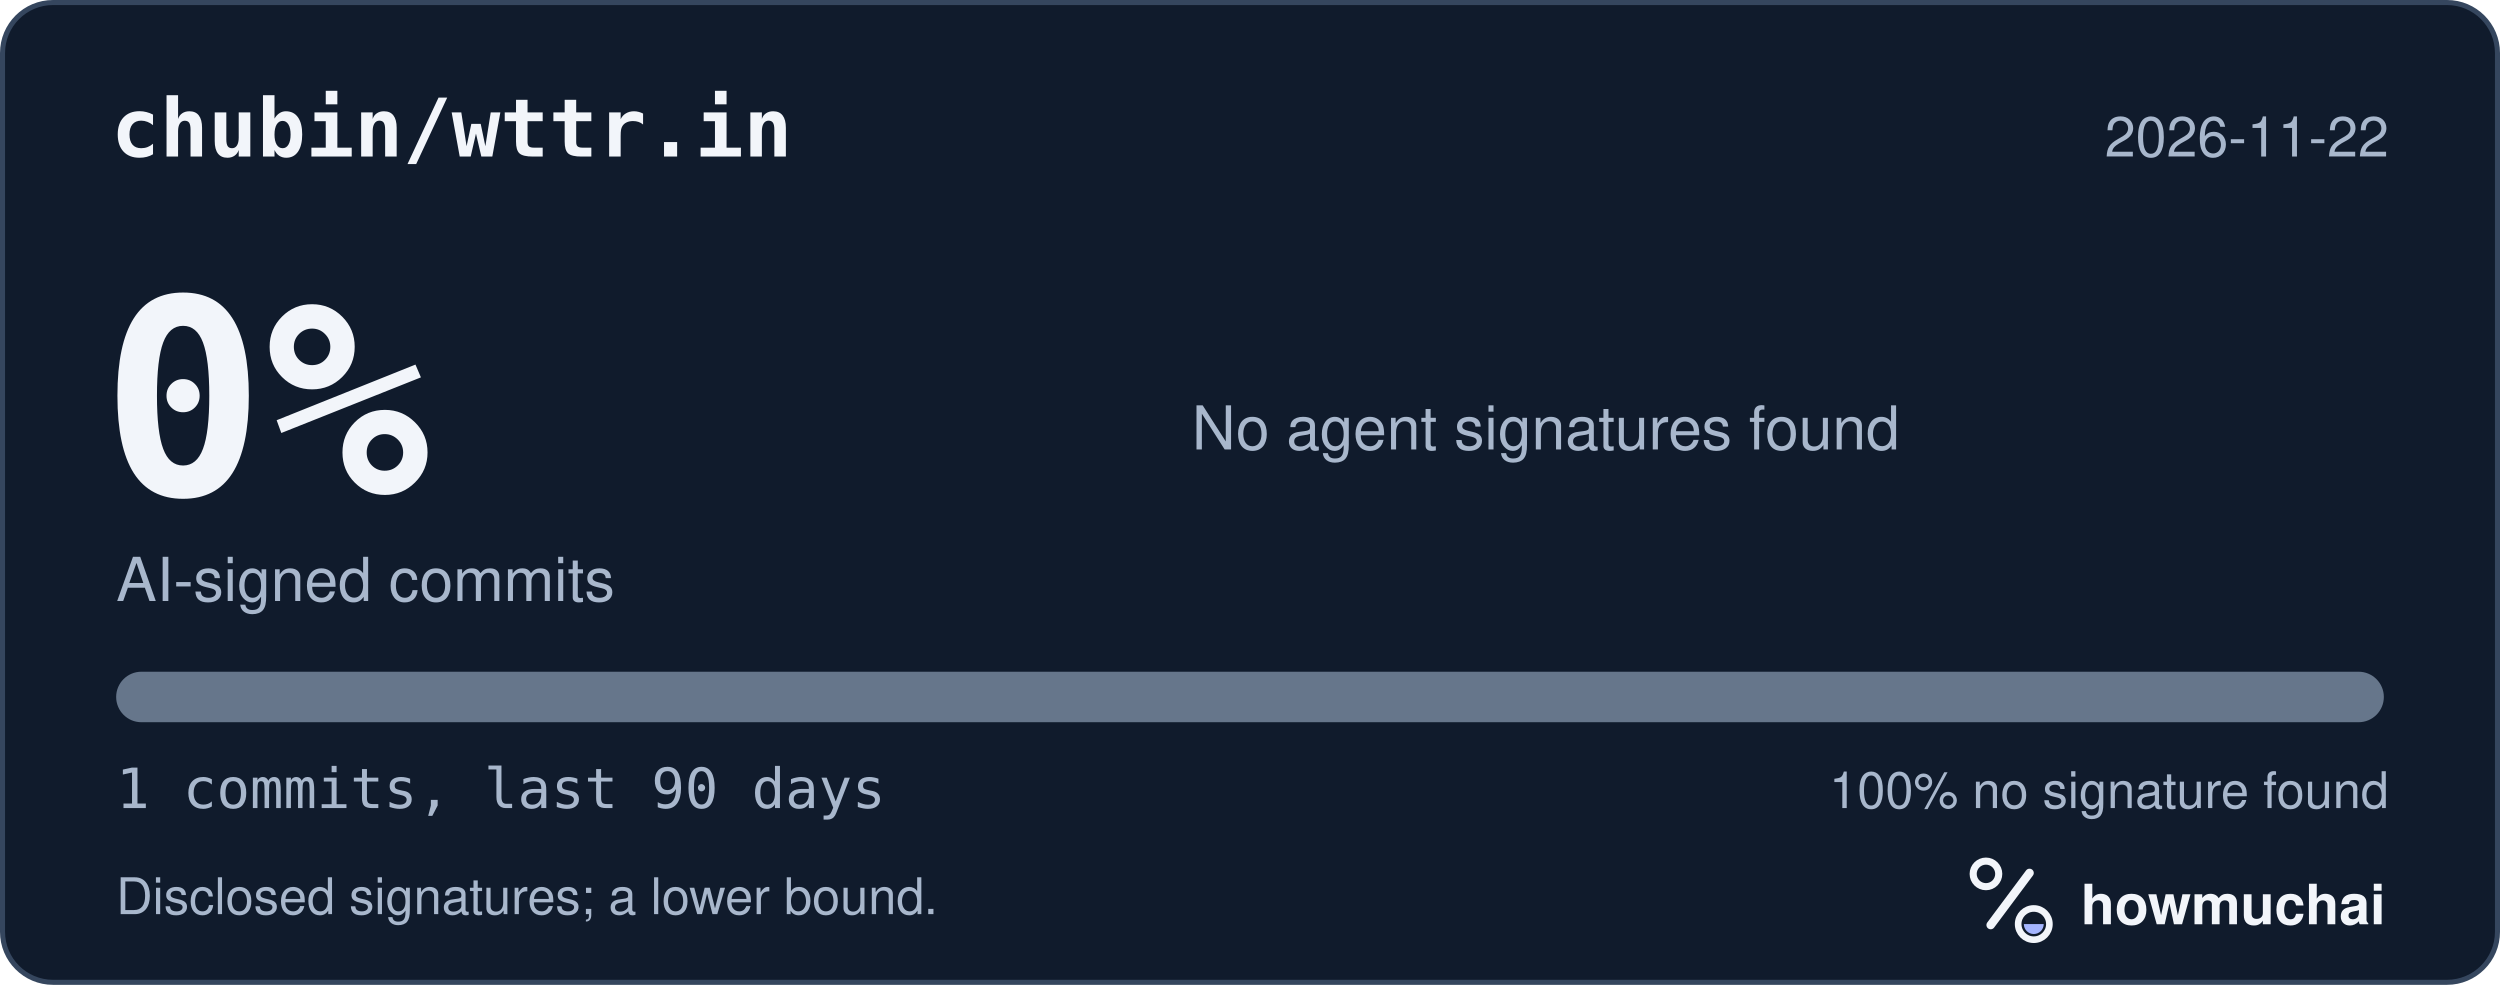
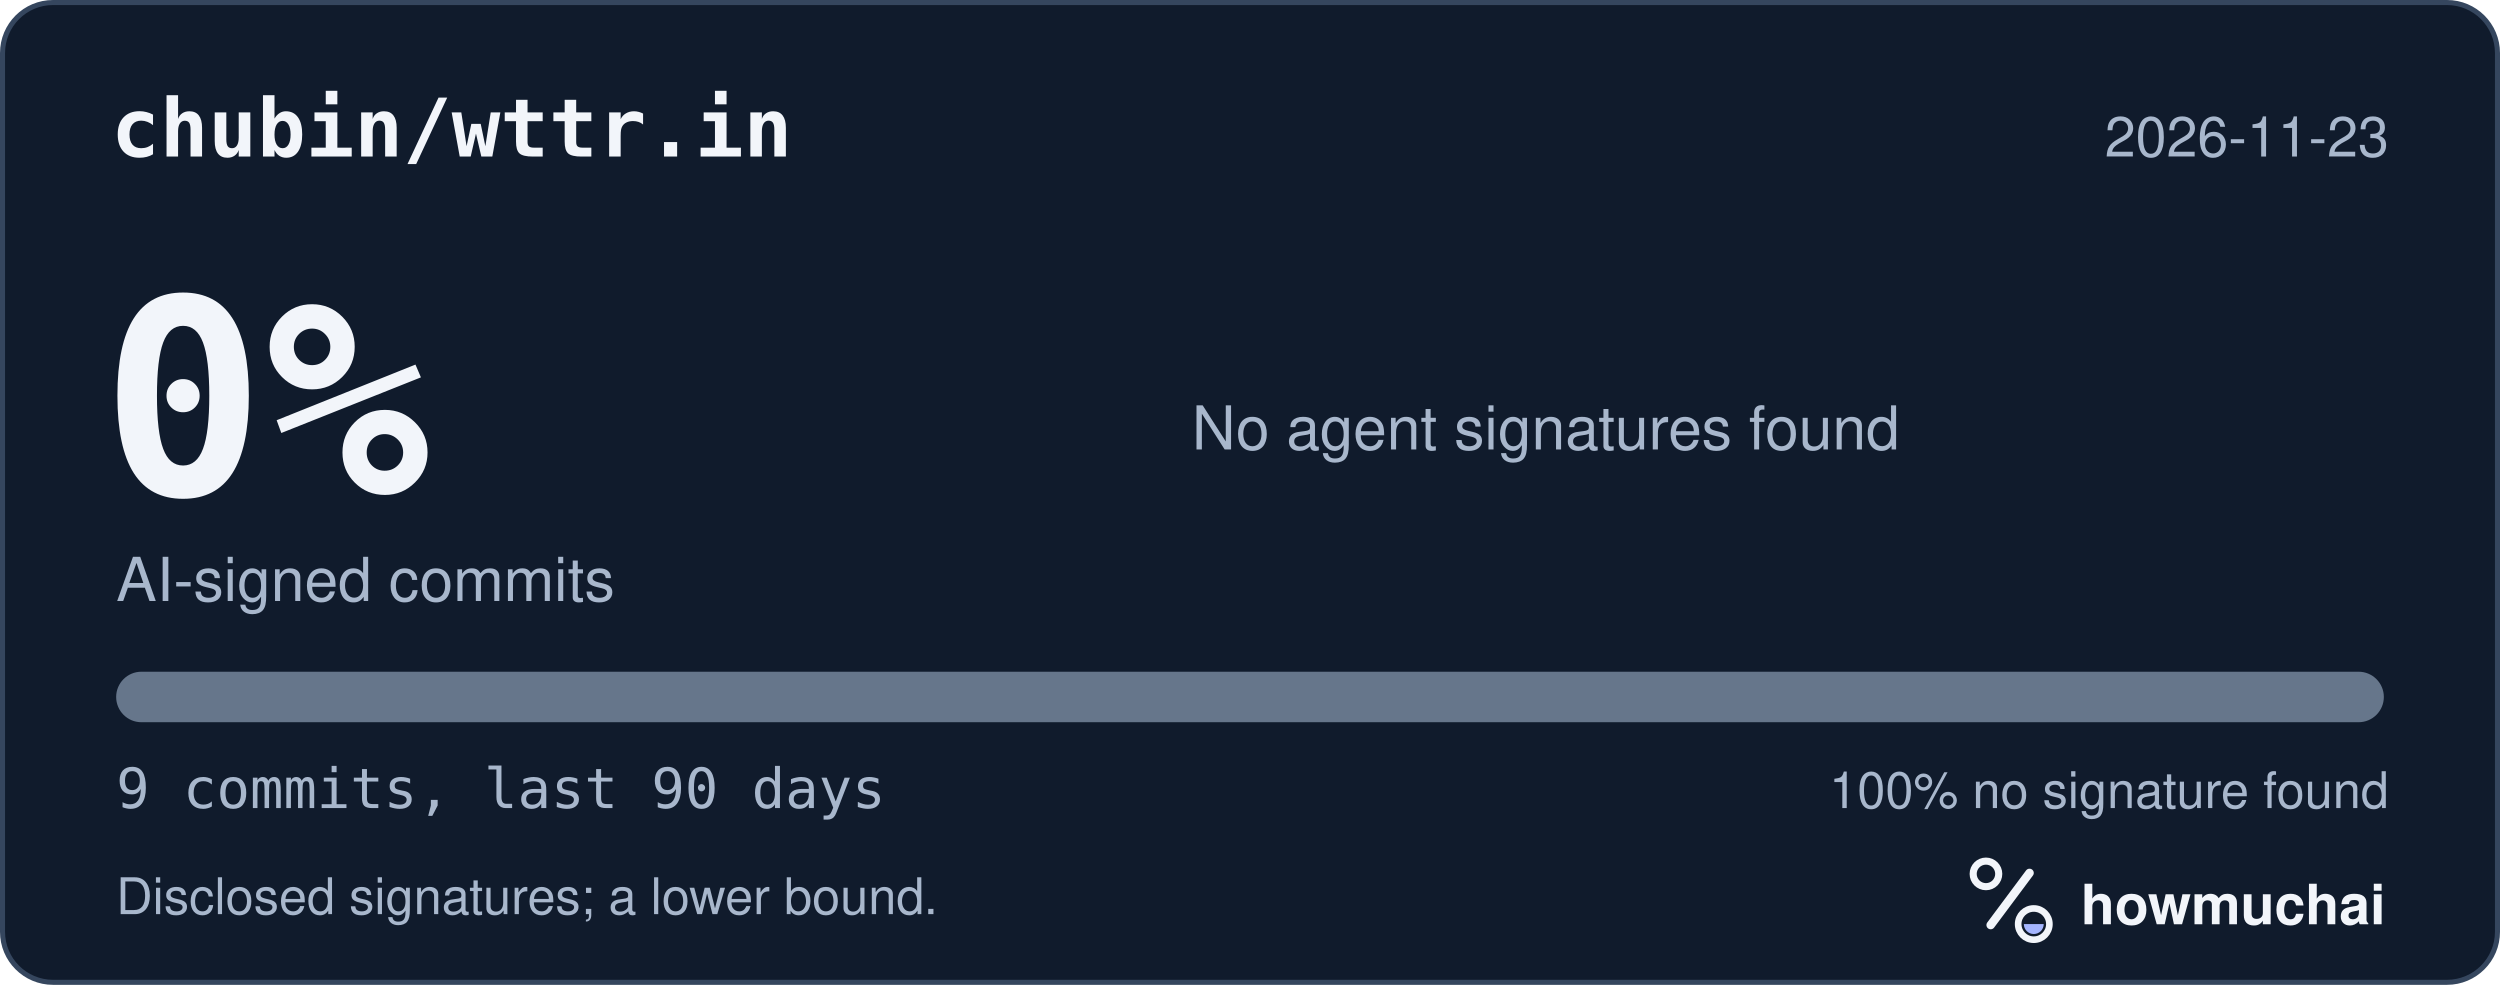
<svg xmlns="http://www.w3.org/2000/svg" width="495" height="195" viewBox="0 0 495 195" role="img" aria-labelledby="hm-t hm-d">
  <rect x="0.5" y="0.5" width="494" height="194" rx="10" fill="#101B2C" stroke="#35465E" />
  <text x="22" y="31" fill="#F2F5FA" font-family="ui-monospace, SF Mono, Menlo, Consolas, IBM Plex Mono, monospace" font-size="16" font-weight="600">chubin/wttr.in</text>
-   <text x="473" y="31" fill="#A8B7CC" font-family="-apple-system, BlinkMacSystemFont, Segoe UI, Helvetica, Arial, Fira Sans, sans-serif" font-size="11" text-anchor="end">2026-11-22</text>
+   <text x="473" y="31" fill="#A8B7CC" font-family="-apple-system, BlinkMacSystemFont, Segoe UI, Helvetica, Arial, Fira Sans, sans-serif" font-size="11" text-anchor="end">2026-11-23</text>
  <text x="20" y="98" fill="#F2F5FA" font-family="ui-monospace, SF Mono, Menlo, Consolas, IBM Plex Mono, monospace" font-size="54" font-weight="700">0%</text>
  <text x="23" y="119" fill="#A8B7CC" font-family="-apple-system, BlinkMacSystemFont, Segoe UI, Helvetica, Arial, Fira Sans, sans-serif" font-size="12">AI-signed commits</text>
  <text x="236" y="89" fill="#A8B7CC" font-family="-apple-system, BlinkMacSystemFont, Segoe UI, Helvetica, Arial, Fira Sans, sans-serif" font-size="12">No agent signatures found</text>
  <defs>
    <clipPath id="hm-bar">
      <rect x="23" y="133" width="449" height="10" rx="5" />
    </clipPath>
  </defs>
  <rect x="23" y="133" width="449" height="10" rx="5" fill="#66768B" />
  <g clip-path="url(#hm-bar)" />
-   <text x="23" y="160" fill="#A8B7CC" font-family="ui-monospace, SF Mono, Menlo, Consolas, IBM Plex Mono, monospace" font-size="11">1 commits, last 90 days</text>
+   <text x="23" y="160" fill="#A8B7CC" font-family="ui-monospace, SF Mono, Menlo, Consolas, IBM Plex Mono, monospace" font-size="11">9 commits, last 90 days</text>
  <text x="473" y="160" fill="#A8B7CC" font-family="-apple-system, BlinkMacSystemFont, Segoe UI, Helvetica, Arial, Fira Sans, sans-serif" font-size="10" text-anchor="end">100% no signature found</text>
  <text x="23" y="181" fill="#A8B7CC" font-family="-apple-system, BlinkMacSystemFont, Segoe UI, Helvetica, Arial, Fira Sans, sans-serif" font-size="10">Disclosed signatures; a lower bound.</text>
  <g transform="translate(386 166) scale(0.046875)">
    <circle cx="154" cy="150" r="54" fill="none" stroke="#F2F5FA" stroke-width="30" />
    <path d="M174 366 338 146" fill="none" stroke="#F2F5FA" stroke-width="36" stroke-linecap="round" />
    <circle cx="356" cy="362" r="66" fill="none" stroke="#F2F5FA" stroke-width="28" />
    <path d="M314 362a42 42 0 0 0 84 0Z" fill="#A4B5FF" />
  </g>
  <text x="412" y="183" fill="#F2F5FA" font-family="-apple-system, BlinkMacSystemFont, Segoe UI, Helvetica, Arial, Fira Sans, sans-serif" font-size="11" font-weight="650">howmuchai</text>
</svg>
